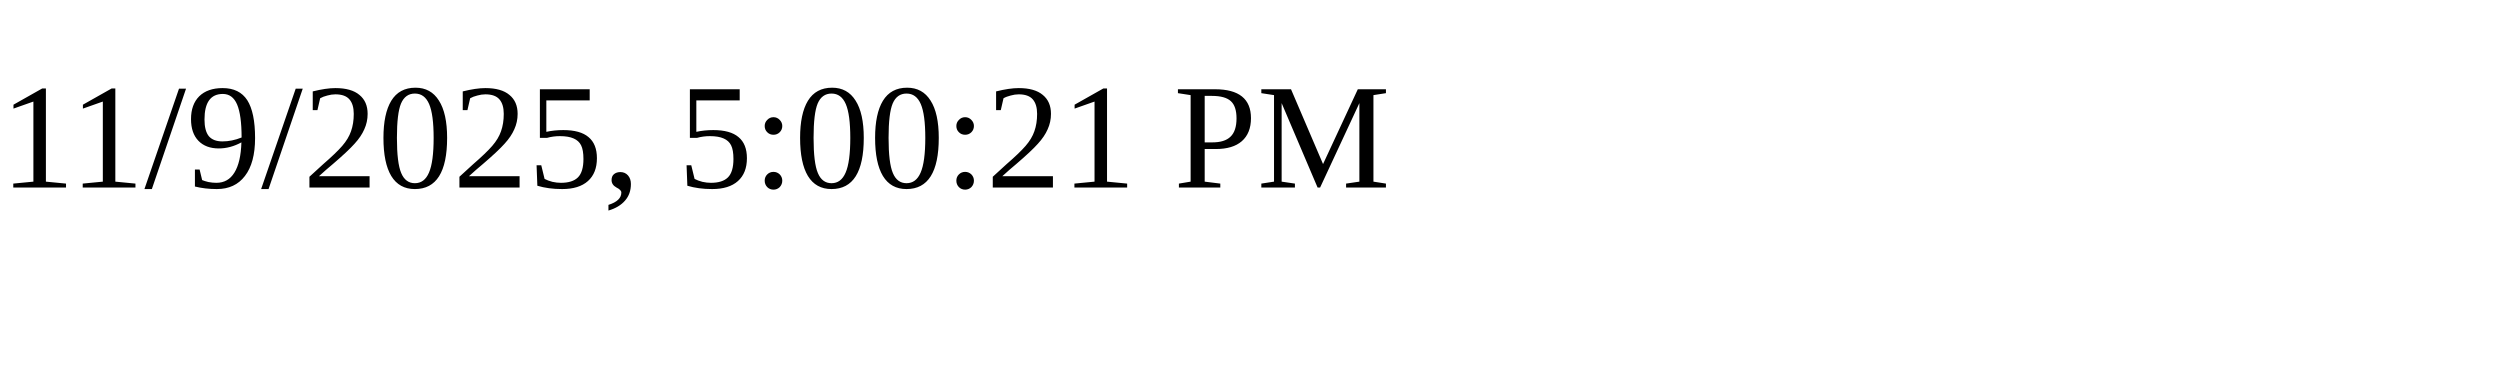
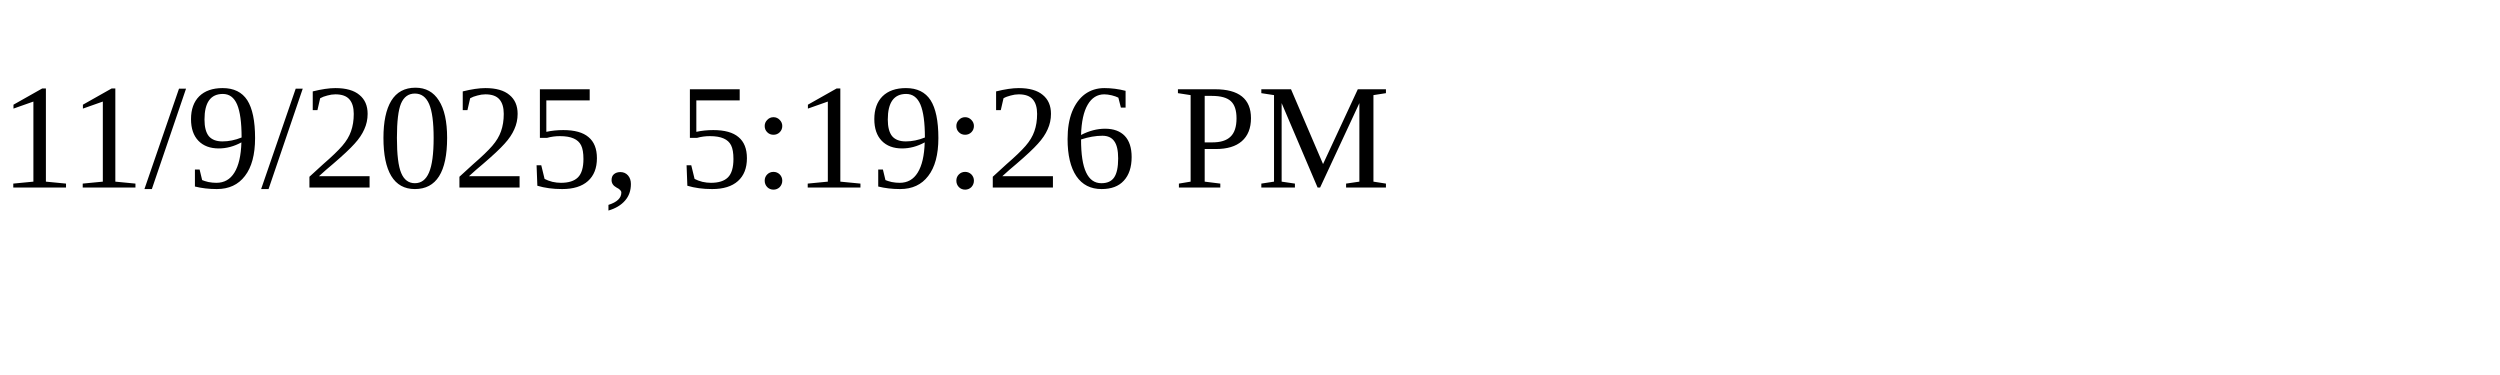
<svg xmlns="http://www.w3.org/2000/svg" height="30" width="200">
-   <text x="0" y="15">11/9/2025, 5:00:21 PM</text>
+   <text x="0" y="15">11/9/2025, 5:19:26 PM</text>
</svg>
